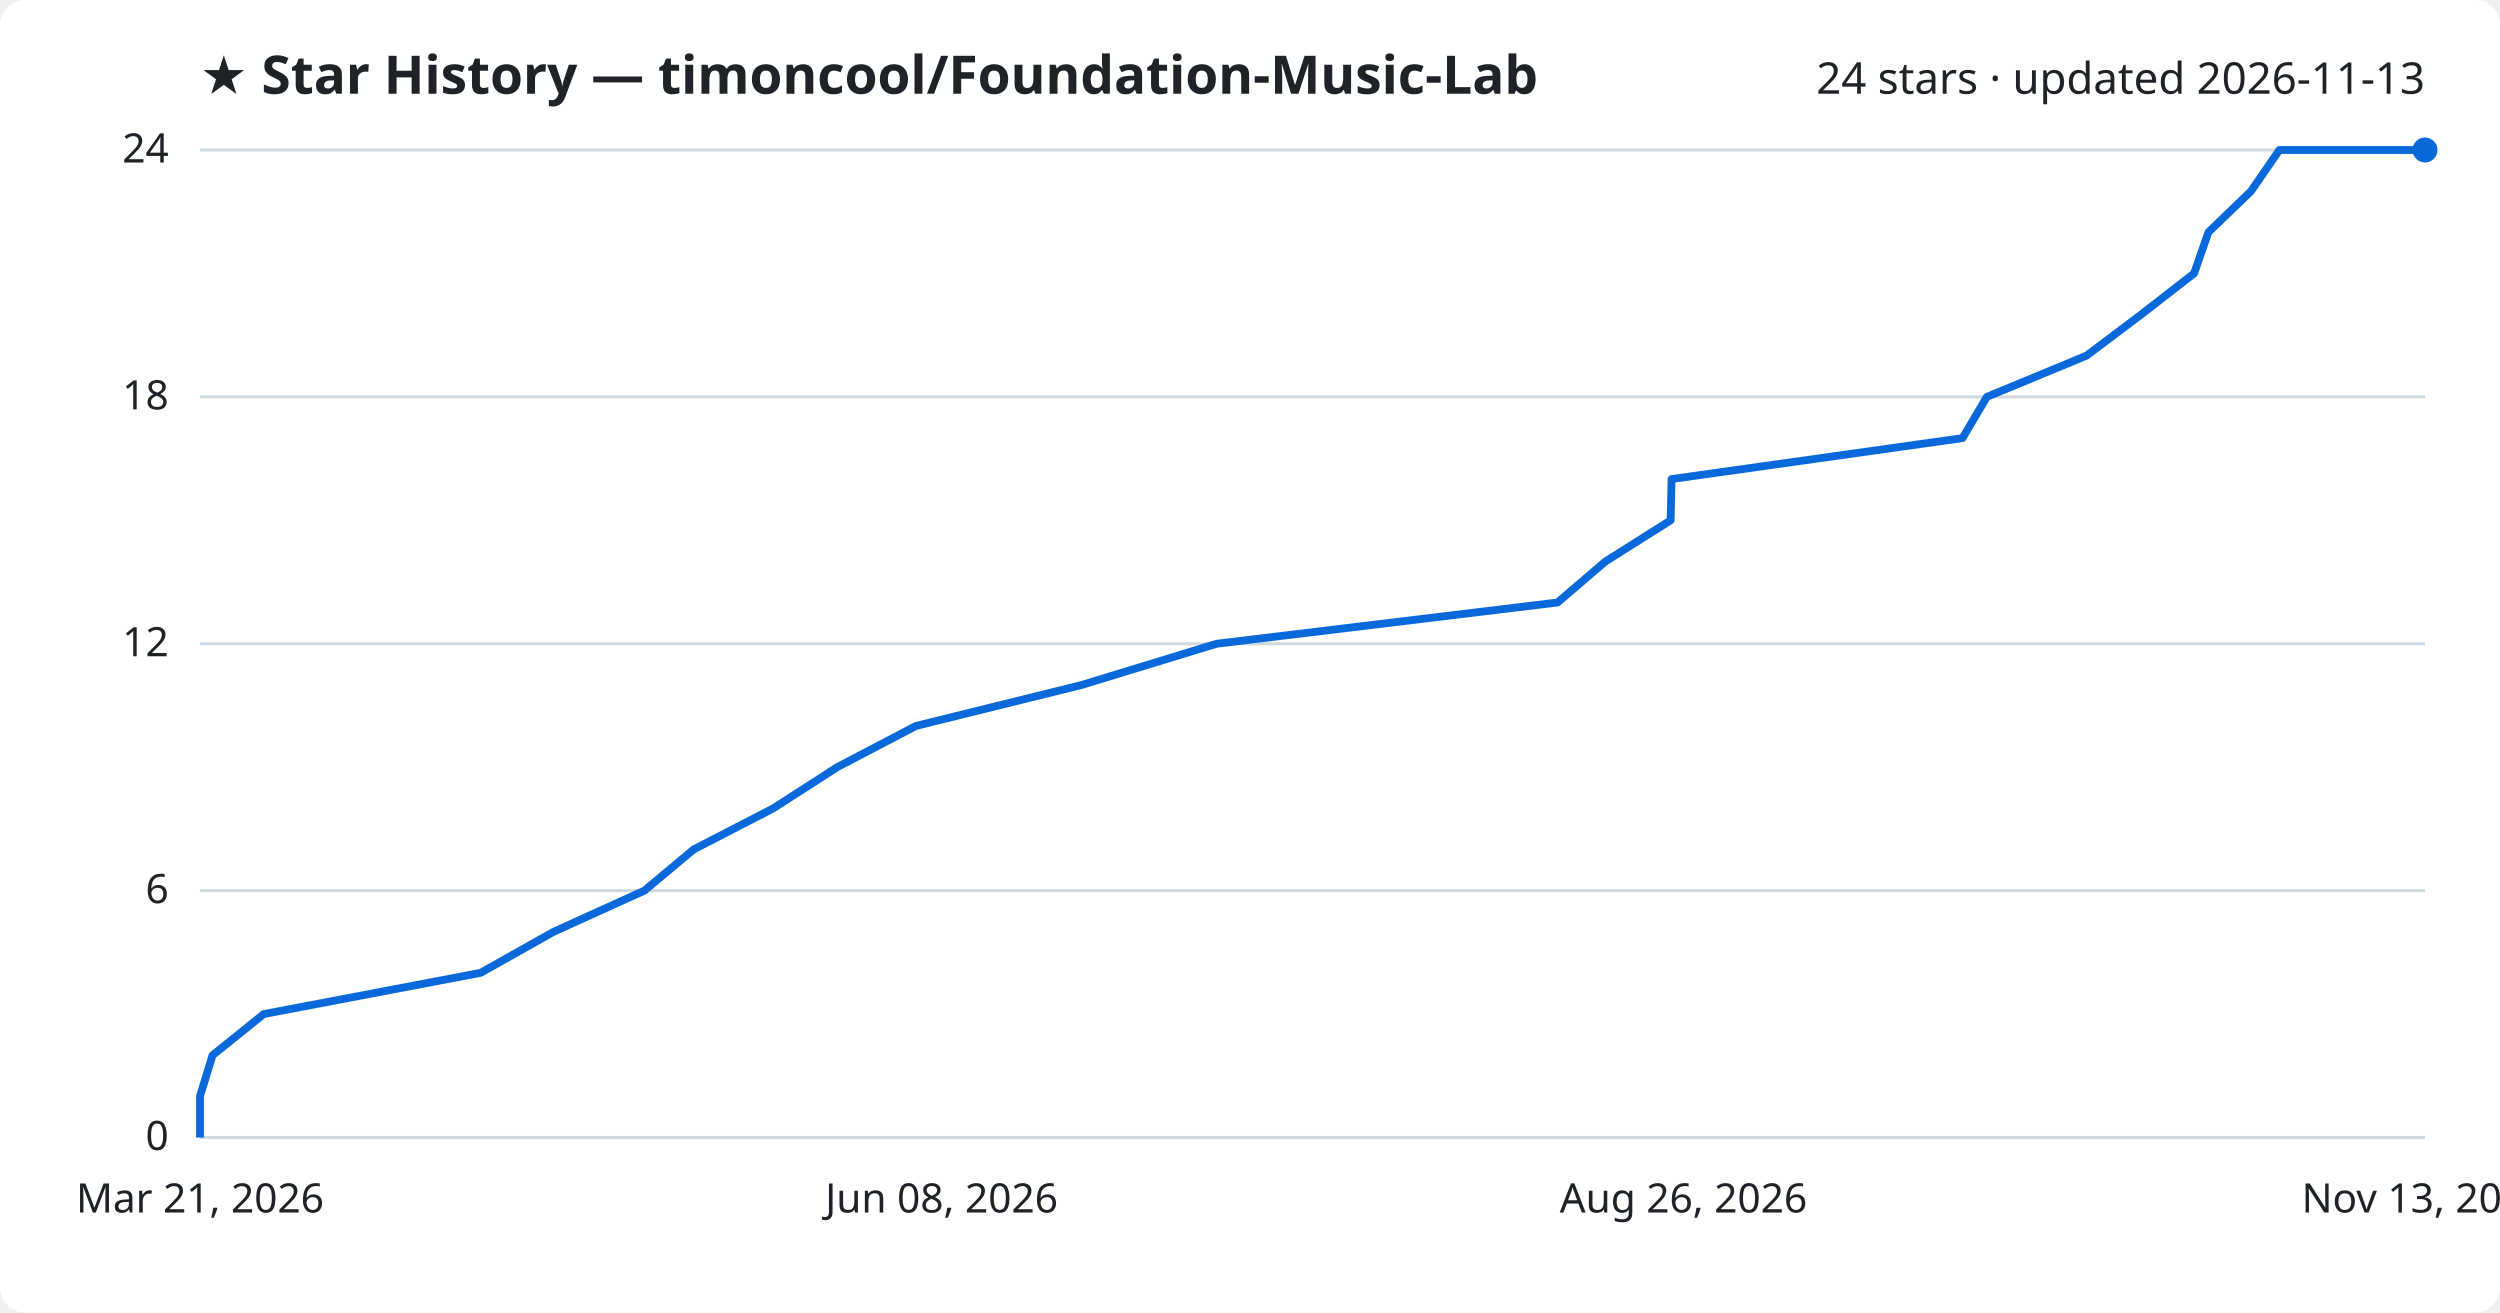
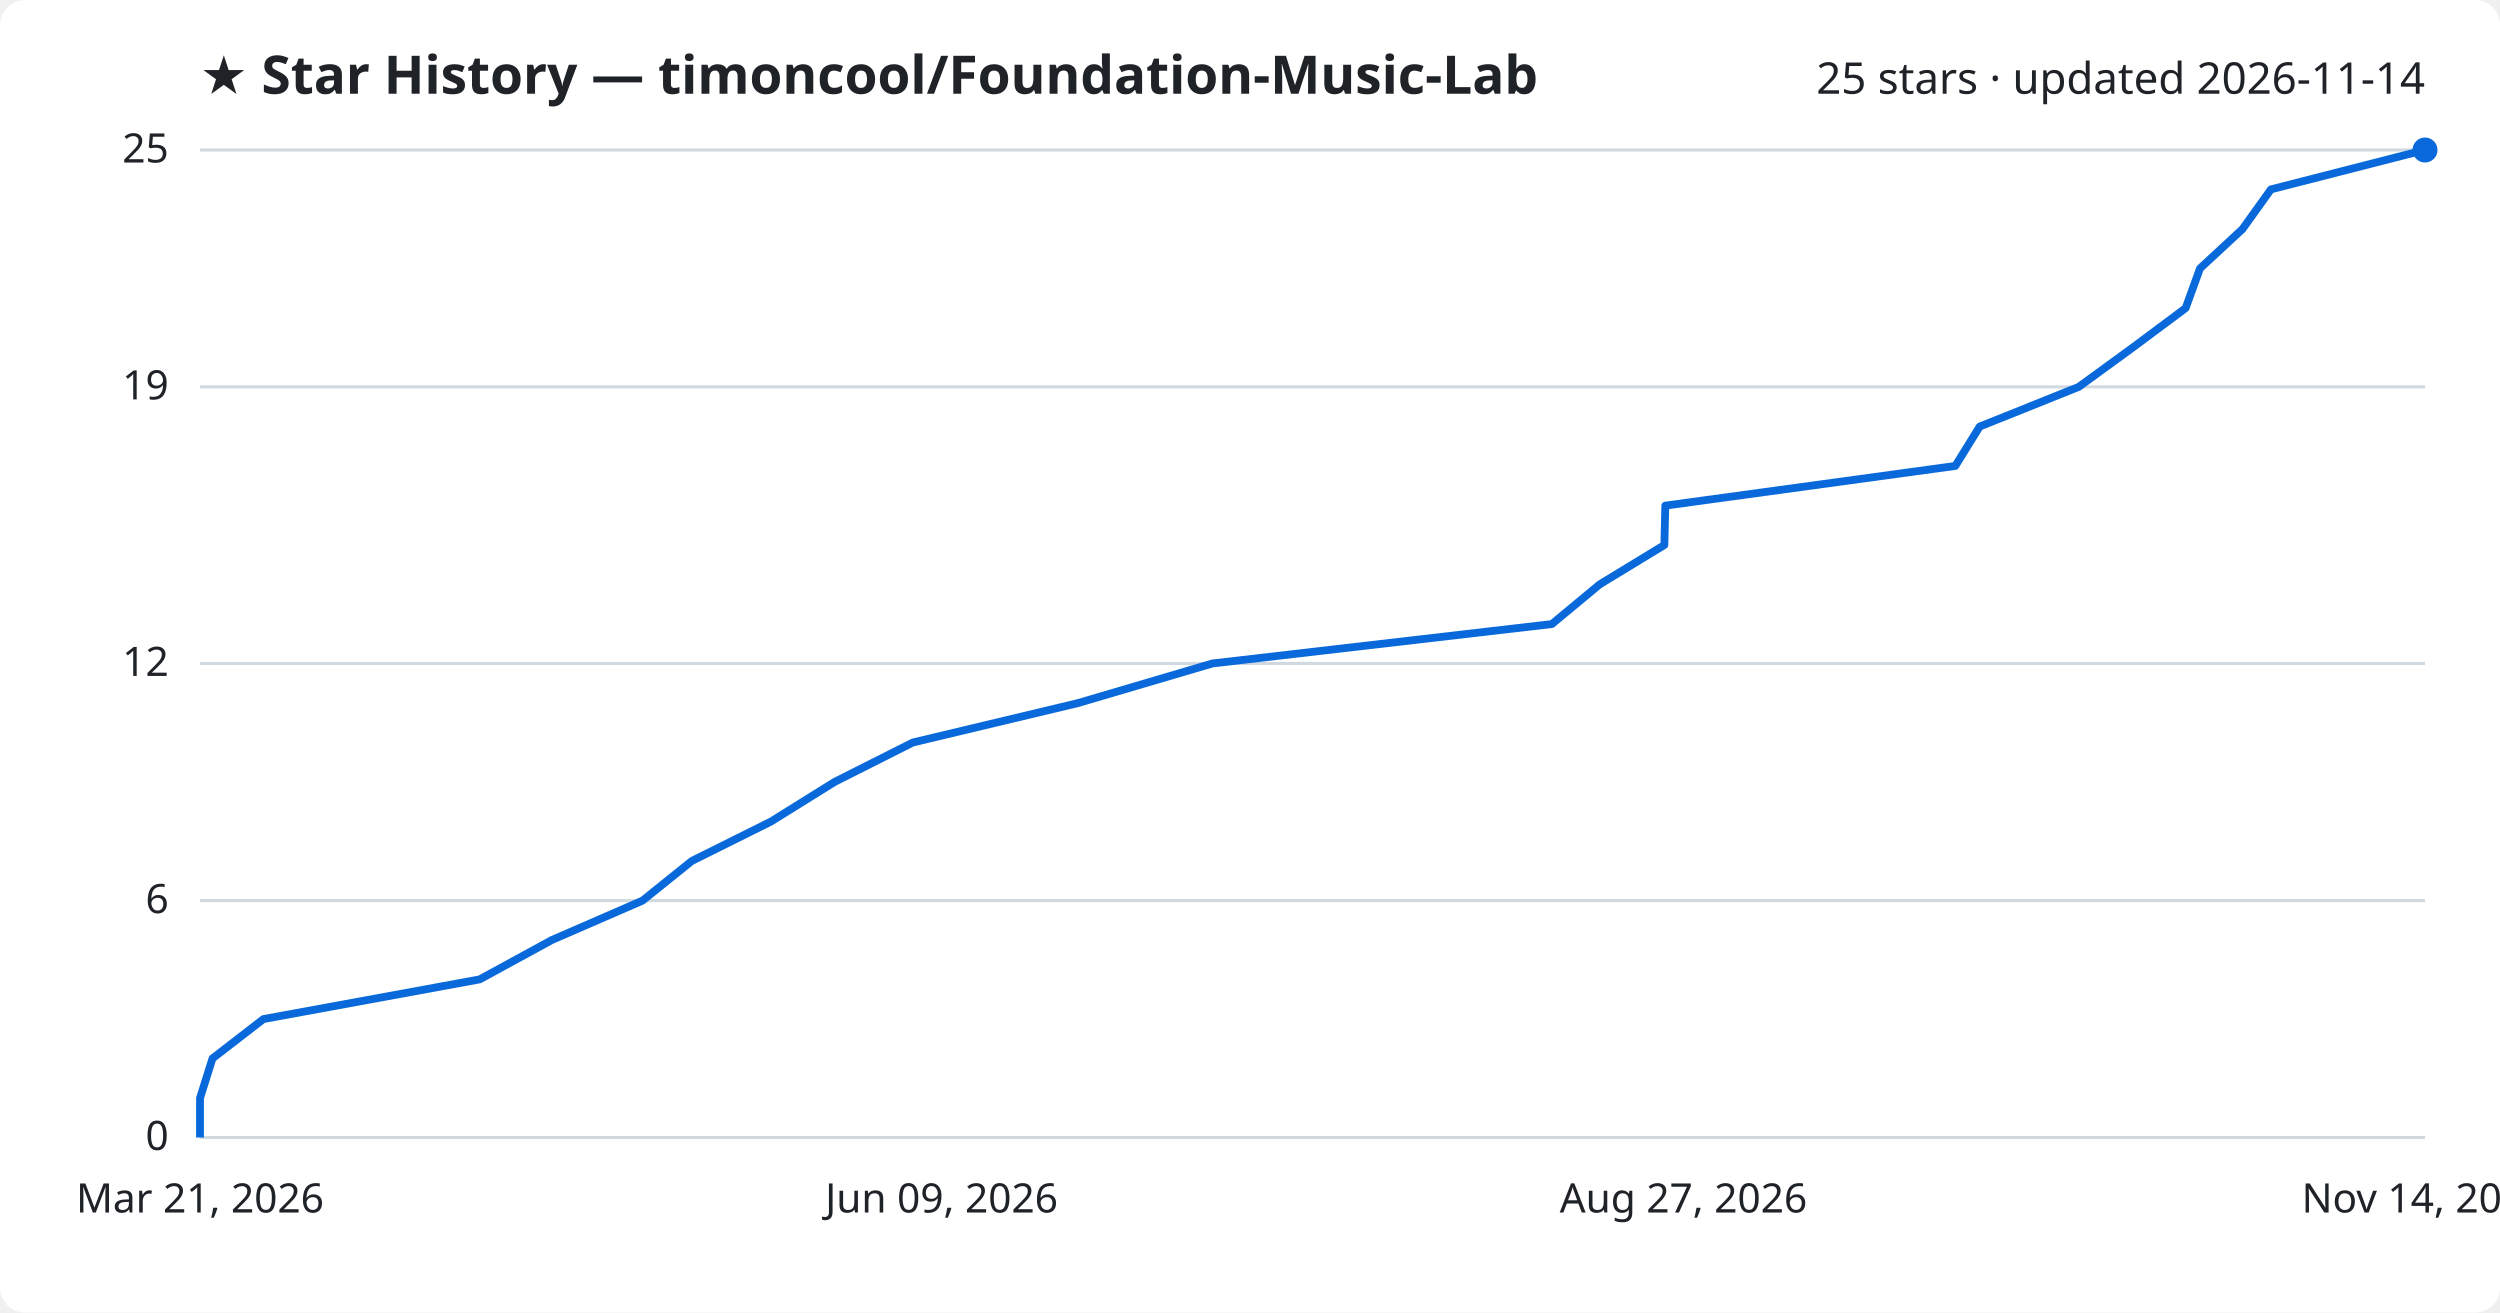
<svg xmlns="http://www.w3.org/2000/svg" viewBox="0 0 800 420" font-family="Segoe UI, sans-serif">
  <rect width="800" height="420" fill="#ffffff" rx="8" />
  <text x="64" y="30" fill="#1f2328" font-size="17" font-weight="700">★ Star History — timoncool/Foundation-Music-Lab</text>
-   <text x="776" y="30" fill="#1f2328" font-size="14" text-anchor="end">24 stars · updated 2026-11-13</text>
+   <text x="776" y="30" fill="#1f2328" font-size="14" text-anchor="end">25 stars · updated 2026-11-14</text>
  <line x1="64" y1="364.0" x2="776" y2="364.0" stroke="#d1d9e0" stroke-width="1" />
  <text x="54" y="368.0" fill="#1f2328" font-size="13" text-anchor="end">0</text>
-   <line x1="64" y1="285.0" x2="776" y2="285.0" stroke="#d1d9e0" stroke-width="1" />
-   <text x="54" y="289.0" fill="#1f2328" font-size="13" text-anchor="end">6</text>
-   <line x1="64" y1="206.0" x2="776" y2="206.0" stroke="#d1d9e0" stroke-width="1" />
-   <text x="54" y="210.0" fill="#1f2328" font-size="13" text-anchor="end">12</text>
-   <line x1="64" y1="127.0" x2="776" y2="127.0" stroke="#d1d9e0" stroke-width="1" />
-   <text x="54" y="131.0" fill="#1f2328" font-size="13" text-anchor="end">18</text>
+   <line x1="64" y1="288.2" x2="776" y2="288.2" stroke="#d1d9e0" stroke-width="1" />
+   <text x="54" y="292.2" fill="#1f2328" font-size="13" text-anchor="end">6</text>
+   <line x1="64" y1="212.3" x2="776" y2="212.3" stroke="#d1d9e0" stroke-width="1" />
+   <text x="54" y="216.3" fill="#1f2328" font-size="13" text-anchor="end">12</text>
+   <line x1="64" y1="123.8" x2="776" y2="123.8" stroke="#d1d9e0" stroke-width="1" />
+   <text x="54" y="127.8" fill="#1f2328" font-size="13" text-anchor="end">19</text>
  <line x1="64" y1="48.0" x2="776" y2="48.0" stroke="#d1d9e0" stroke-width="1" />
-   <text x="54" y="52.0" fill="#1f2328" font-size="13" text-anchor="end">24</text>
-   <path d="M64.0,364.0 L64.0,350.8 L68.0,337.7 L84.4,324.5 L153.8,311.3 L177.1,298.2 L206.2,285.0 L222.0,271.8 L247.4,258.7 L267.9,245.5 L293.1,232.3 L346.1,219.2 L389.3,206.0 L498.4,192.8 L513.7,179.7 L534.6,166.5 L534.9,153.3 L628.0,140.2 L635.8,127.0 L667.7,113.8 L685.1,100.7 L702.1,87.5 L706.7,74.3 L720.3,61.2 L729.4,48.0 L776.0,48.0" fill="none" stroke="#0969da" stroke-width="2.5" stroke-linejoin="round" />
+   <text x="54" y="52.0" fill="#1f2328" font-size="13" text-anchor="end">25</text>
+   <path d="M64.0,364.0 L64.0,351.4 L68.0,338.7 L84.3,326.1 L153.5,313.4 L176.6,300.8 L205.6,288.2 L221.4,275.5 L246.7,262.9 L267.1,250.2 L292.1,237.6 L344.9,225.0 L388.0,212.3 L496.6,199.7 L511.9,187.0 L532.6,174.4 L532.9,161.8 L625.7,149.1 L633.5,136.5 L665.2,123.8 L682.5,111.2 L699.4,98.6 L704.0,85.9 L717.6,73.3 L726.7,60.6 L775.9,48.0 L776.0,48.0" fill="none" stroke="#0969da" stroke-width="2.5" stroke-linejoin="round" />
  <circle cx="776.0" cy="48.0" r="4" fill="#0969da" />
  <text x="64.0" y="388" fill="#1f2328" font-size="13" text-anchor="middle">Mar 21, 2026</text>
-   <text x="301.3" y="388" fill="#1f2328" font-size="13" text-anchor="middle">Jun 08, 2026</text>
-   <text x="538.7" y="388" fill="#1f2328" font-size="13" text-anchor="middle">Aug 26, 2026</text>
-   <text x="776.0" y="388" fill="#1f2328" font-size="13" text-anchor="middle">Nov 13, 2026</text>
+   <text x="301.3" y="388" fill="#1f2328" font-size="13" text-anchor="middle">Jun 09, 2026</text>
+   <text x="538.7" y="388" fill="#1f2328" font-size="13" text-anchor="middle">Aug 27, 2026</text>
+   <text x="776.0" y="388" fill="#1f2328" font-size="13" text-anchor="middle">Nov 14, 2026</text>
</svg>
